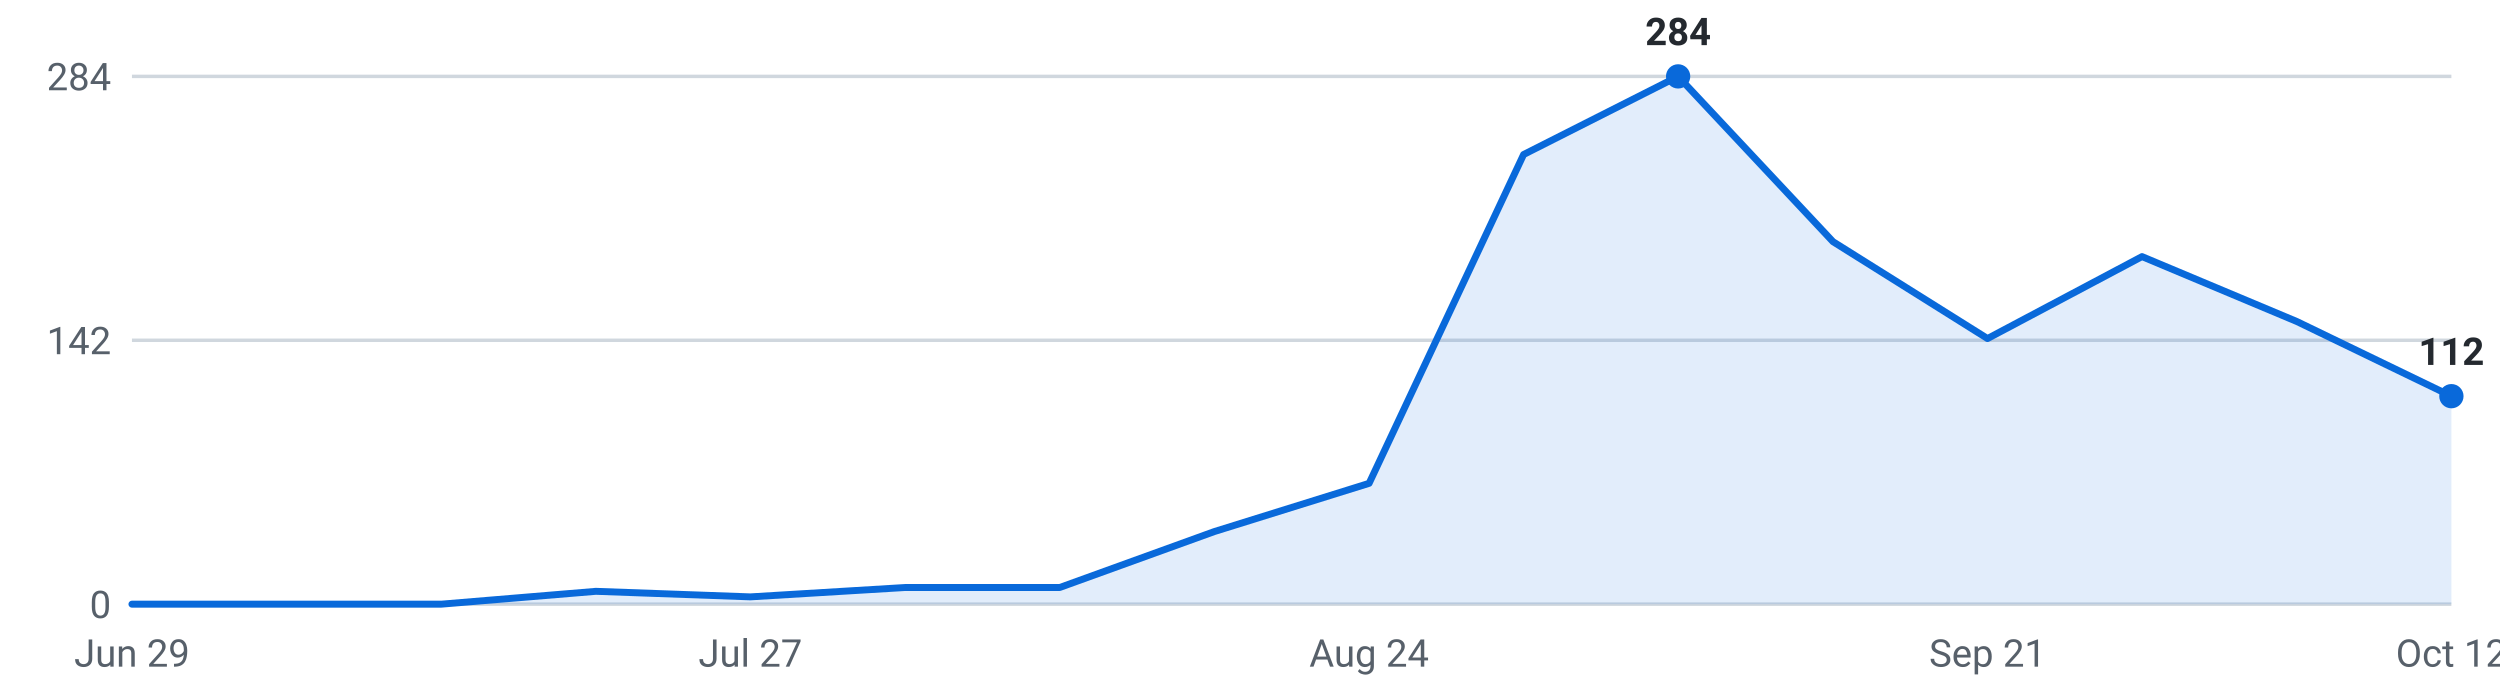
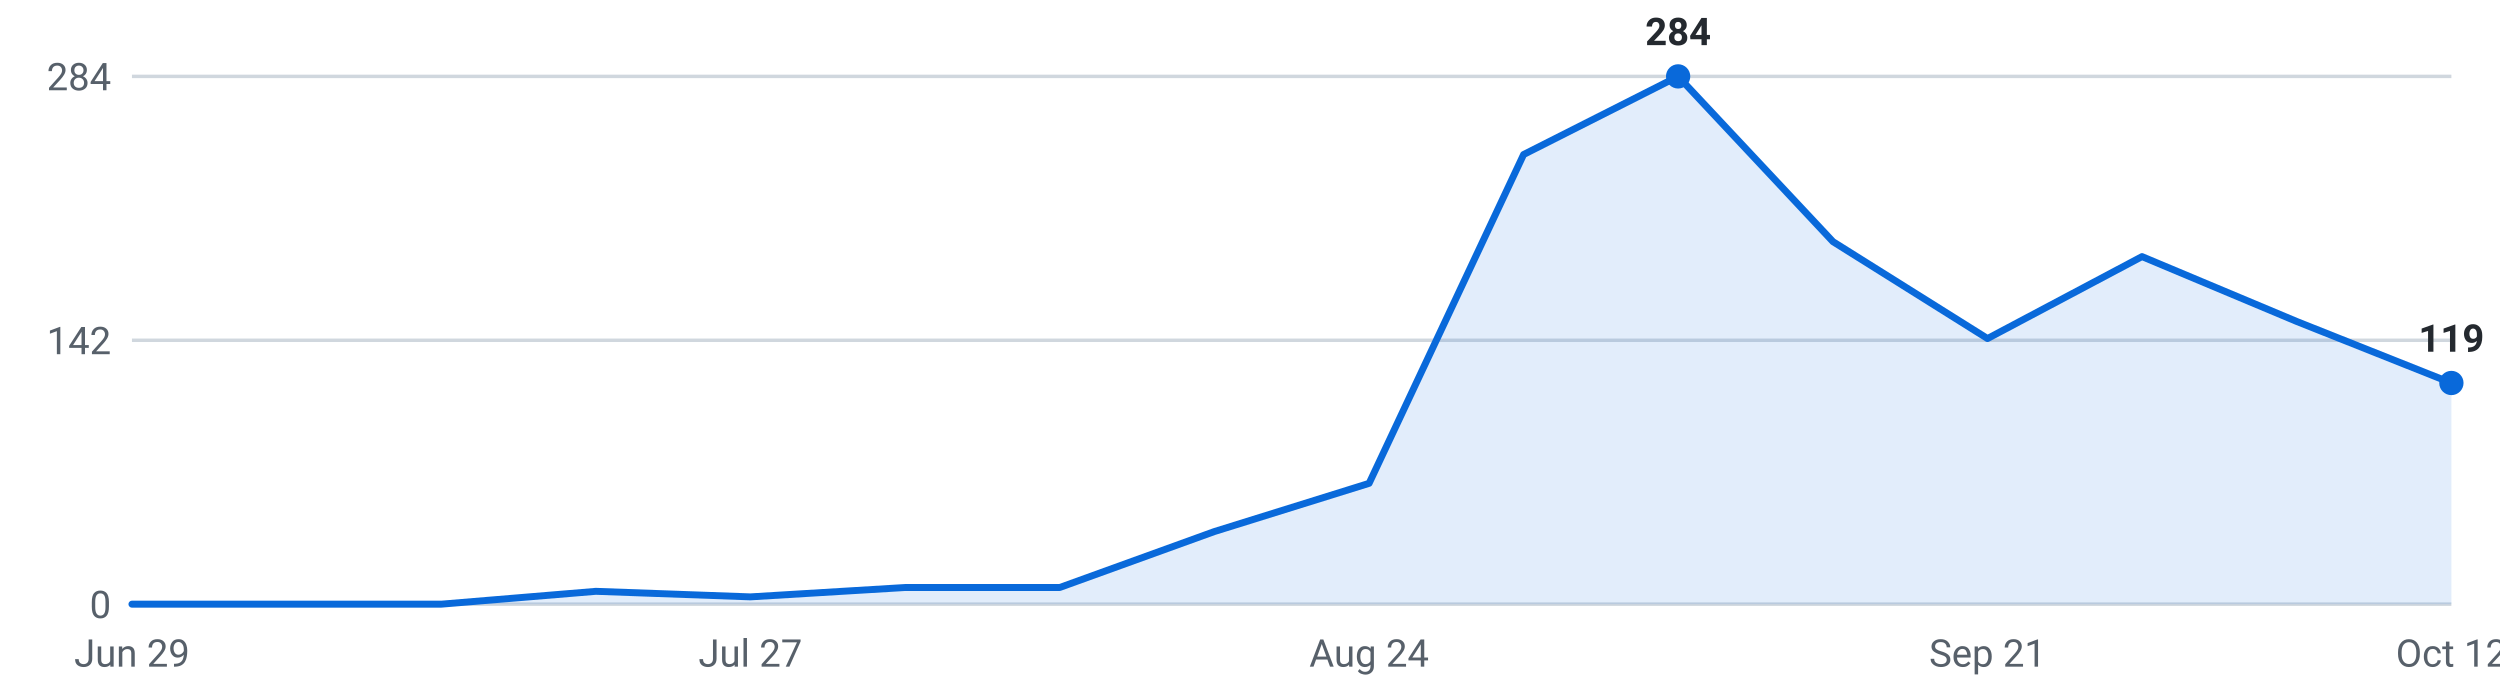
<svg xmlns="http://www.w3.org/2000/svg" viewBox="0 0 720 200" width="720" height="200" role="img" aria-label="Internships posted per week, last 16 weeks">
  <g font-family="-apple-system,Segoe UI,Roboto,sans-serif" font-size="11">
    <line x1="38" y1="174.0" x2="706" y2="174.0" stroke="#d0d7de" stroke-width="1" />
    <text x="32" y="178.0" text-anchor="end" fill="#57606a">0</text>
    <line x1="38" y1="98.0" x2="706" y2="98.0" stroke="#d0d7de" stroke-width="1" />
    <text x="32" y="102.0" text-anchor="end" fill="#57606a">142</text>
    <line x1="38" y1="22.0" x2="706" y2="22.0" stroke="#d0d7de" stroke-width="1" />
    <text x="32" y="26.0" text-anchor="end" fill="#57606a">284</text>
-     <path d="M38.0,174 L38.0,174.0 L82.5,174.0 L127.1,174.0 L171.6,170.3 L216.1,171.9 L260.7,169.2 L305.2,169.2 L349.7,153.1 L394.3,139.2 L438.8,44.5 L483.3,22.0 L527.9,69.6 L572.4,97.5 L616.9,73.9 L661.5,92.6 L706.0,114.1 L706.0,174 Z" fill="#0969da" fill-opacity="0.12" />
-     <polyline points="38.0,174.0 82.5,174.0 127.1,174.0 171.6,170.3 216.1,171.9 260.7,169.2 305.2,169.2 349.7,153.1 394.3,139.2 438.8,44.5 483.3,22.0 527.9,69.6 572.4,97.5 616.9,73.9 661.5,92.6 706.0,114.1" fill="none" stroke="#0969da" stroke-width="2" stroke-linejoin="round" stroke-linecap="round" />
+     <path d="M38.0,174 L38.0,174.0 L82.5,174.0 L127.1,174.0 L171.6,170.3 L216.1,171.9 L260.7,169.2 L305.2,169.2 L349.7,153.1 L394.3,139.2 L438.8,44.5 L483.3,22.0 L527.9,69.6 L572.4,97.5 L616.9,73.9 L661.5,92.6 L706.0,110.3 L706.0,174 Z" fill="#0969da" fill-opacity="0.12" />
+     <polyline points="38.0,174.0 82.5,174.0 127.1,174.0 171.6,170.3 216.1,171.9 260.7,169.2 305.2,169.2 349.7,153.1 394.3,139.2 438.8,44.5 483.3,22.0 527.9,69.6 572.4,97.5 616.9,73.9 661.5,92.6 706.0,110.3" fill="none" stroke="#0969da" stroke-width="2" stroke-linejoin="round" stroke-linecap="round" />
    <circle cx="483.3" cy="22.0" r="3.5" fill="#0969da" />
    <text x="483.3" y="13.0" text-anchor="middle" fill="#24292f" font-weight="600">284</text>
-     <circle cx="706.0" cy="114.1" r="3.5" fill="#0969da" />
-     <text x="706.0" y="105.1" text-anchor="middle" fill="#24292f" font-weight="600">112</text>
+     <circle cx="706.0" cy="110.3" r="3.5" fill="#0969da" />
+     <text x="706.0" y="101.3" text-anchor="middle" fill="#24292f" font-weight="600">119</text>
    <text x="38.0" y="192" text-anchor="middle" fill="#57606a">Jun 29</text>
    <text x="216.1" y="192" text-anchor="middle" fill="#57606a">Jul 27</text>
    <text x="394.3" y="192" text-anchor="middle" fill="#57606a">Aug 24</text>
    <text x="572.4" y="192" text-anchor="middle" fill="#57606a">Sep 21</text>
    <text x="706.0" y="192" text-anchor="middle" fill="#57606a">Oct 12</text>
  </g>
</svg>
